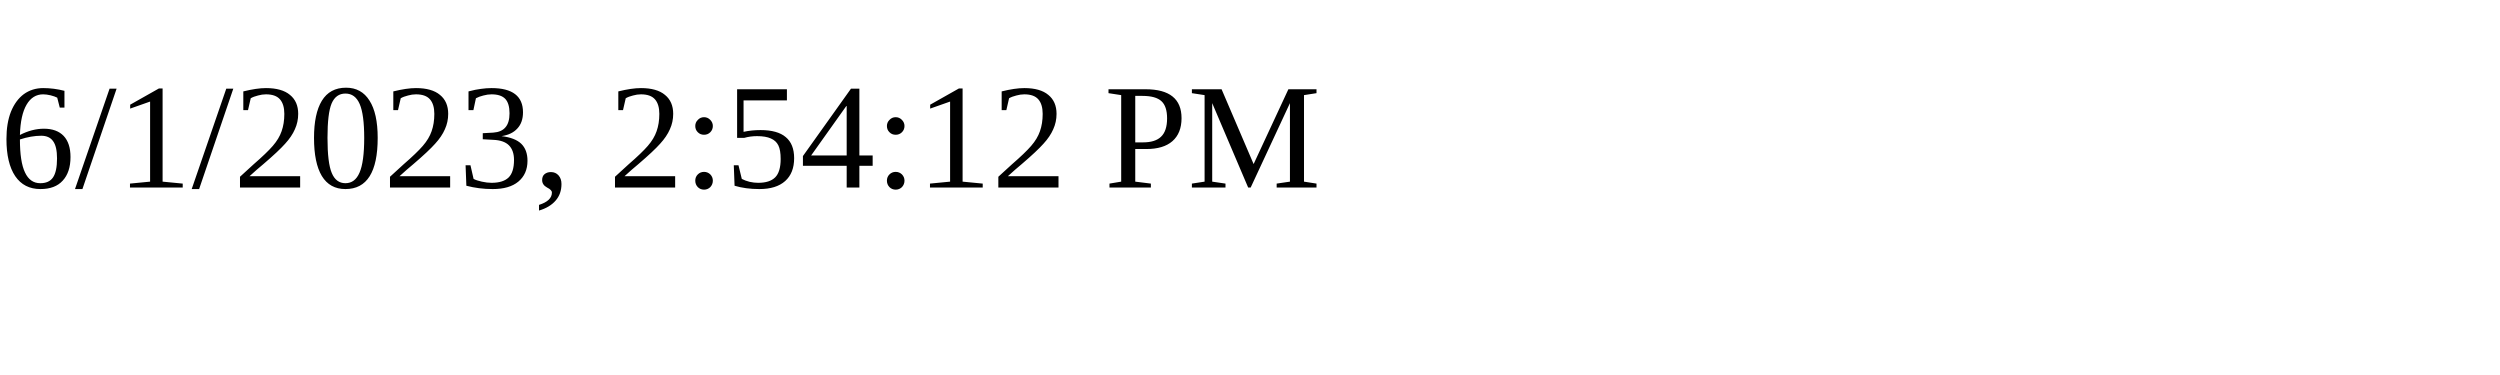
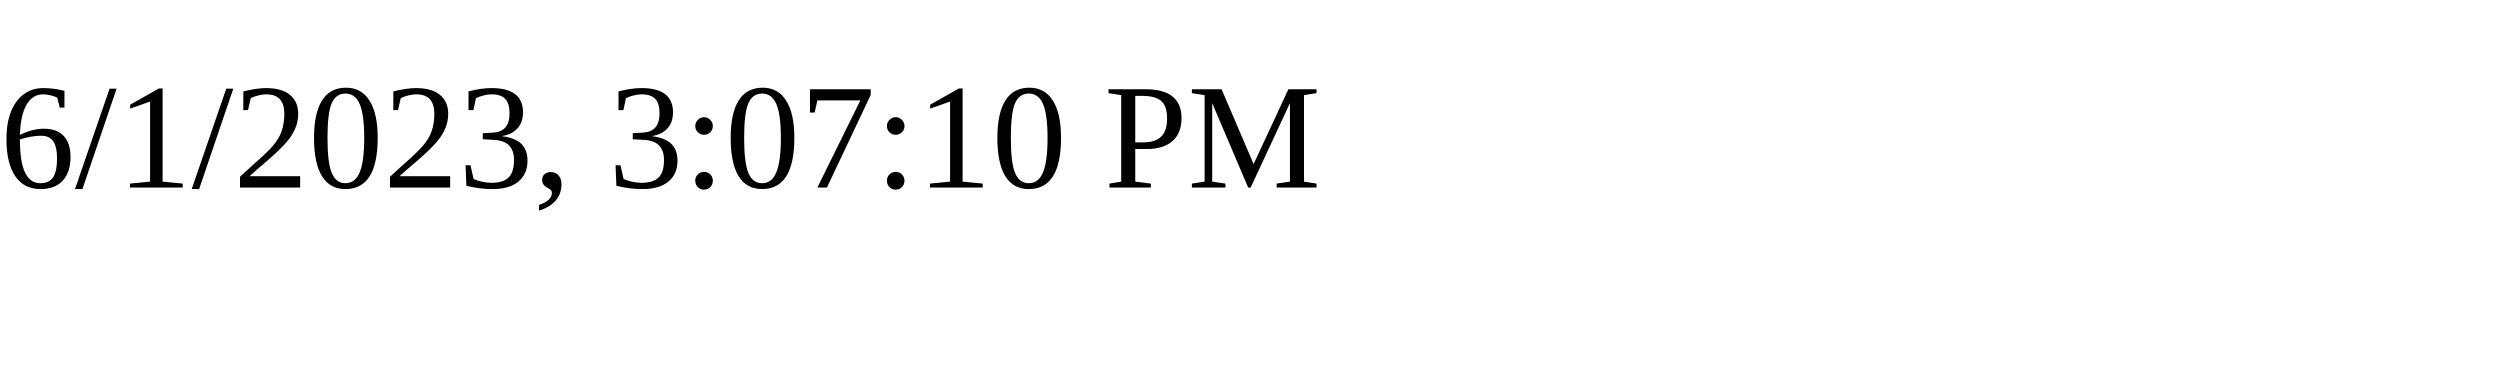
<svg xmlns="http://www.w3.org/2000/svg" height="30" width="200">
-   <text x="0" y="15">6/1/2023, 2:54:12 PM</text>
+   <text x="0" y="15">6/1/2023, 3:07:10 PM</text>
</svg>
